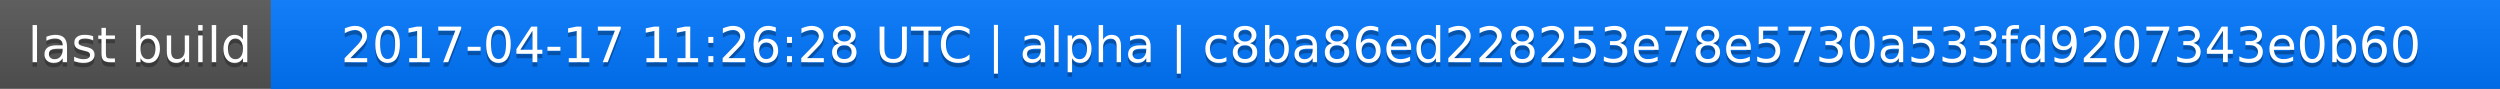
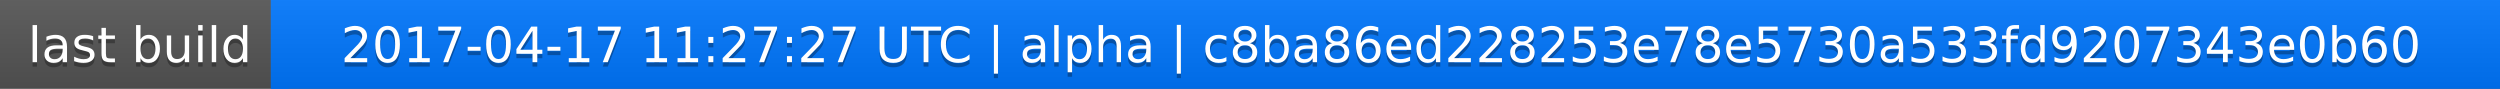
<svg xmlns="http://www.w3.org/2000/svg" width="563" height="20">
  <linearGradient id="a" x2="0" y2="100%">
    <stop offset="0" stop-color="#bbb" stop-opacity=".1" />
    <stop offset="1" stop-opacity=".1" />
  </linearGradient>
  <rect rx="0" width="563" height="20" fill="#555" />
  <rect rx="0" x="61" width="502" height="20" fill="#07f" />
  <path fill="#07f" d="M61 0h4v20h-4z" />
  <rect rx="0" width="563" height="20" fill="url(#a)" />
  <g fill="#fff" text-anchor="middle" font-family="DejaVu Sans,Verdana,Geneva,sans-serif" font-size="11">
    <text x="31.5" y="15" fill="#010101" fill-opacity=".3">last build</text>
    <text x="31.5" y="14">last build</text>
-     <text x="311" y="15" fill="#010101" fill-opacity=".3">2017-04-17 11:26:28 UTC | alpha | c8ba86ed228253e78e5730a533fd9207343e0b60</text>
-     <text x="311" y="14">2017-04-17 11:26:28 UTC | alpha | c8ba86ed228253e78e5730a533fd9207343e0b60</text>
+     <text x="311" y="15" fill="#010101" fill-opacity=".3">2017-04-17 11:27:27 UTC | alpha | c8ba86ed228253e78e5730a533fd9207343e0b60</text>
+     <text x="311" y="14">2017-04-17 11:27:27 UTC | alpha | c8ba86ed228253e78e5730a533fd9207343e0b60</text>
  </g>
</svg>
